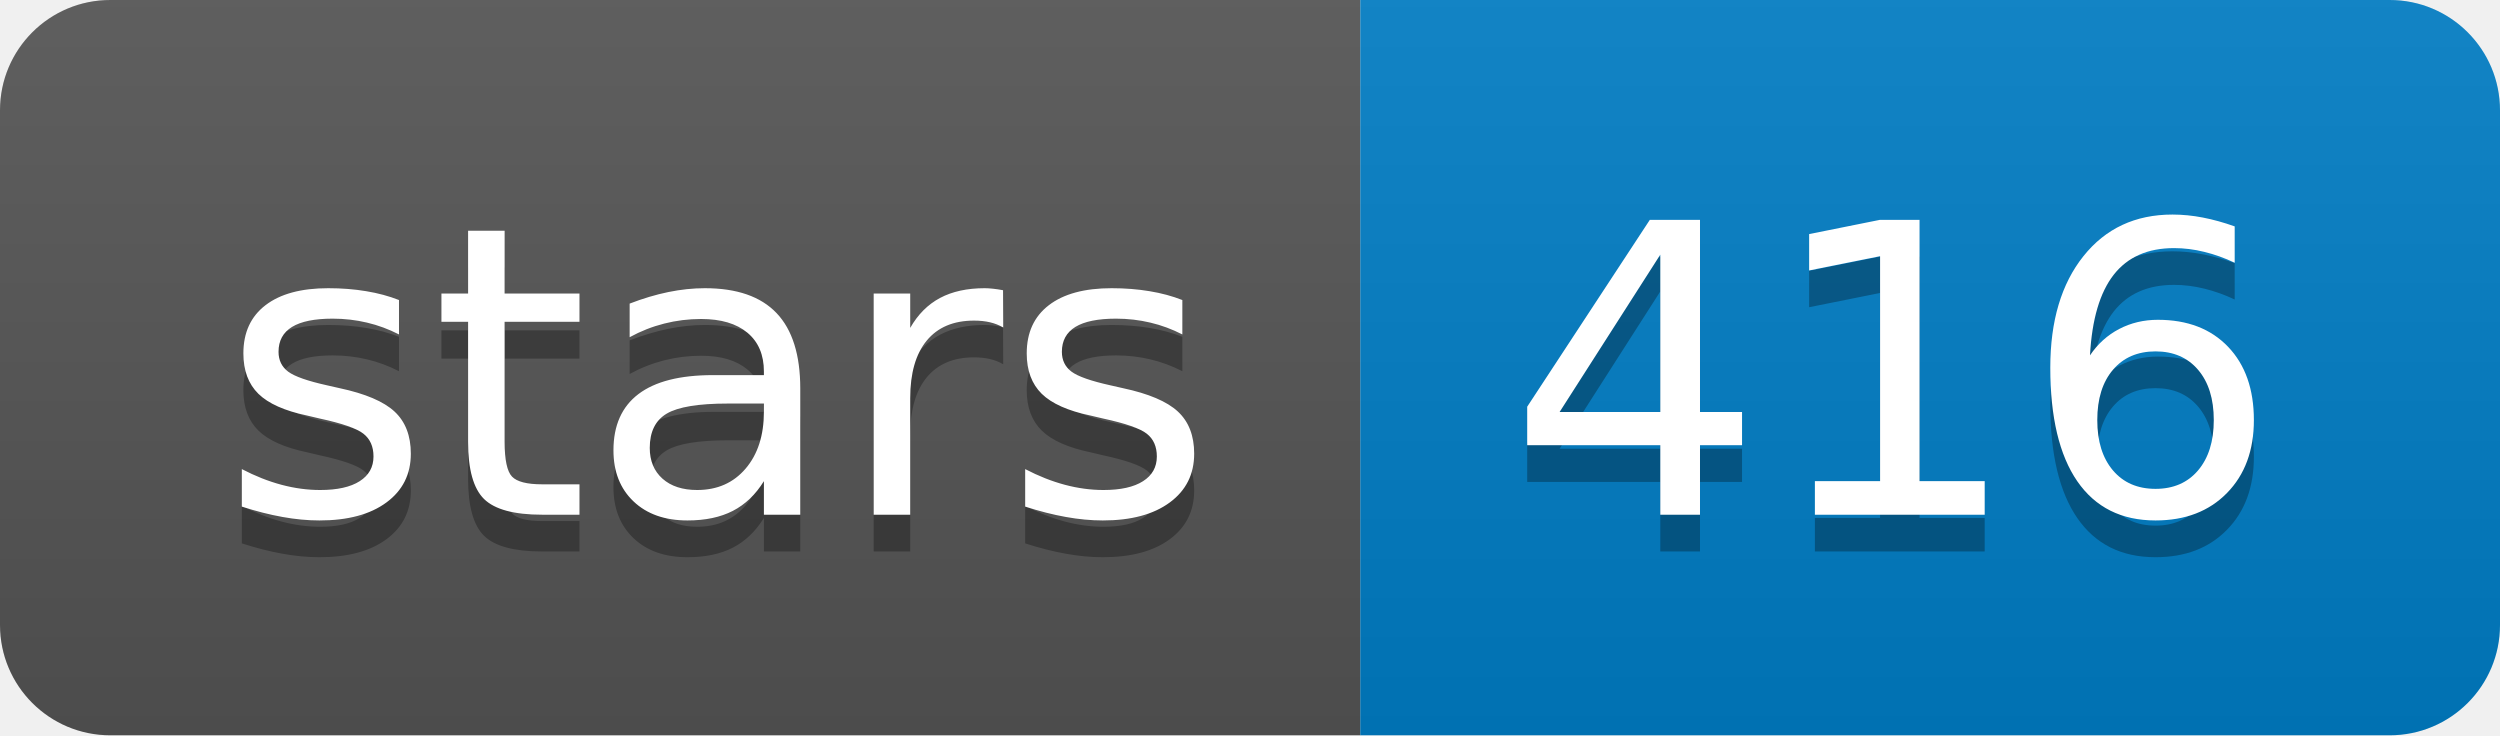
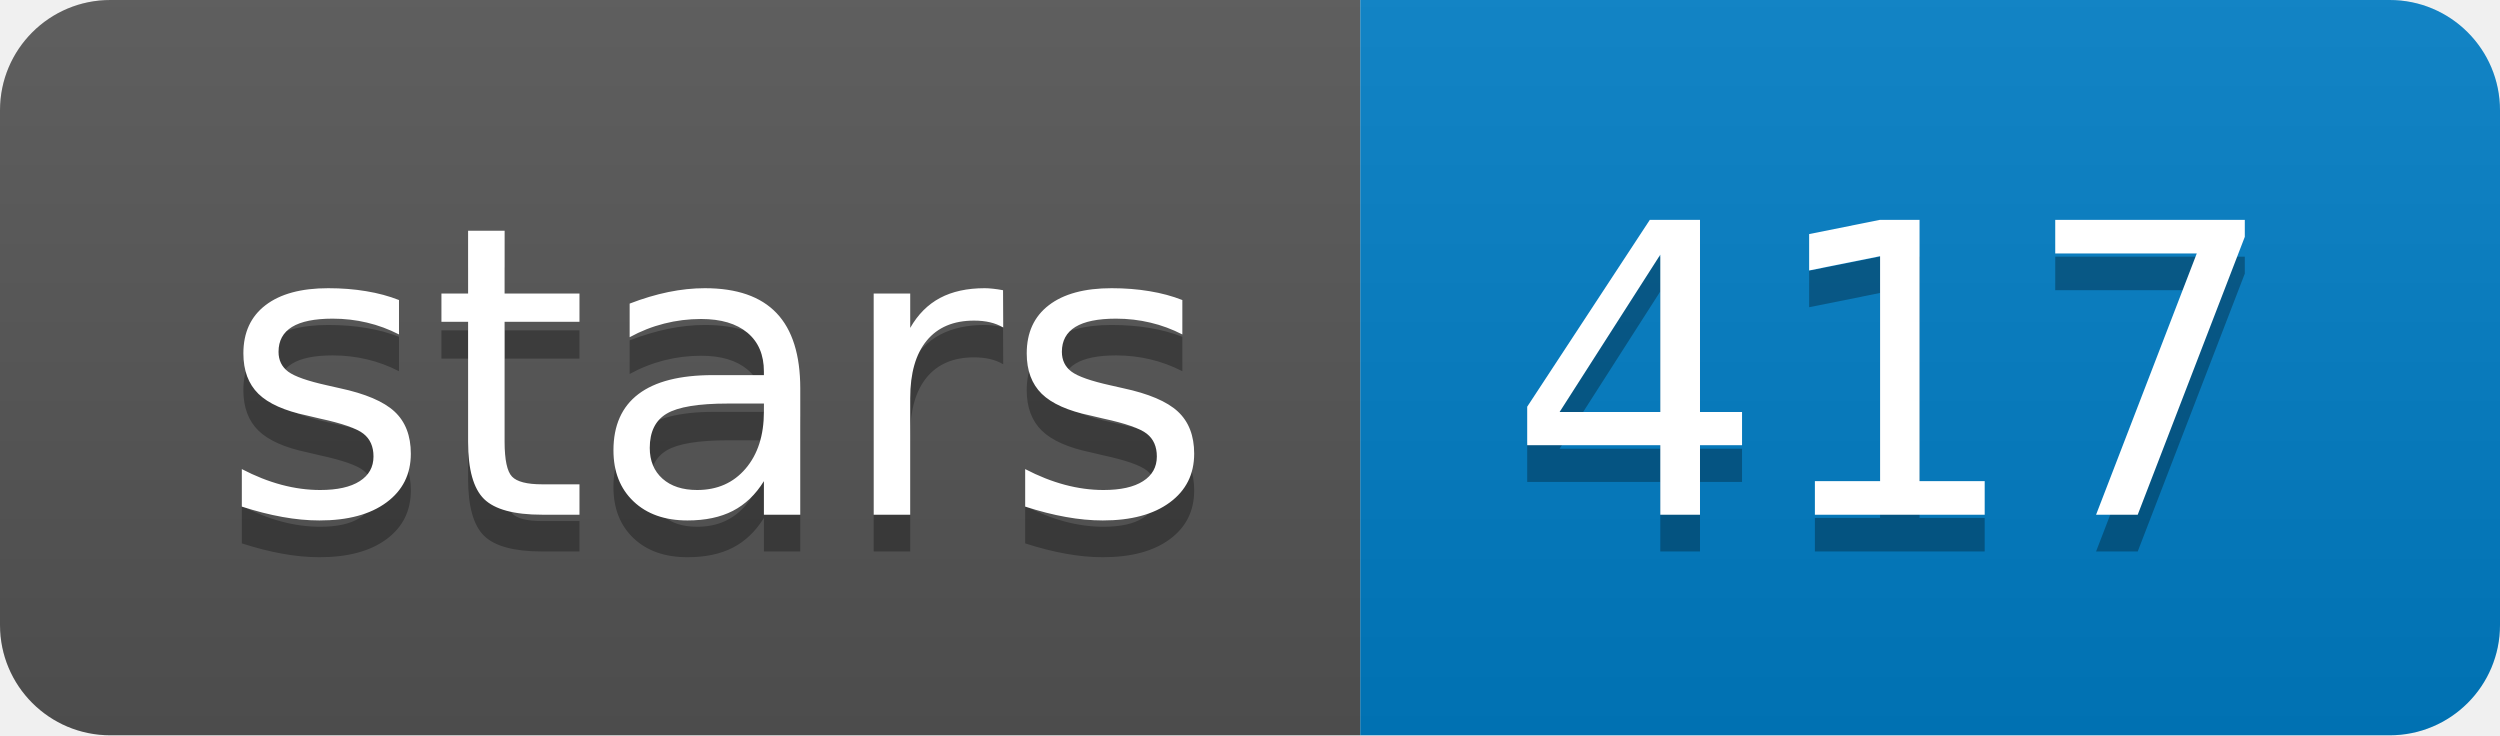
<svg xmlns="http://www.w3.org/2000/svg" width="68" height="20">
  <linearGradient id="b" x2="0" y2="100%">
    <stop offset="0" stop-color="#bbb" stop-opacity=".1" />
    <stop offset="1" stop-opacity=".1" />
  </linearGradient>
  <clipPath id="a">
    <rect width="68" height="20" rx="3" fill="#fff" />
  </clipPath>
  <g clip-path="url(#a)">
    <path fill="#555" d="M0 0h37v20H0z" />
    <path fill="#007ec6" d="M37 0h31v20H37z" />
    <path fill="url(#b)" d="M0 0h68v20H0z" />
  </g>
  <g fill="#fff" text-anchor="middle" font-family="DejaVu Sans,Verdana,Geneva,sans-serif" font-size="110">
    <text x="195" y="150" fill="#010101" fill-opacity=".3" transform="scale(.1)" textLength="270">stars</text>
    <text x="195" y="140" transform="scale(.1)" textLength="270">stars</text>
-     <text x="515" y="150" fill="#010101" fill-opacity=".3" transform="scale(.1)" textLength="210">416</text>
-     <text x="515" y="140" transform="scale(.1)" textLength="210">416</text>
+     <text x="515" y="150" fill="#010101" fill-opacity=".3" transform="scale(.1)" textLength="210">417</text>
+     <text x="515" y="140" transform="scale(.1)" textLength="210">417</text>
  </g>
</svg>
